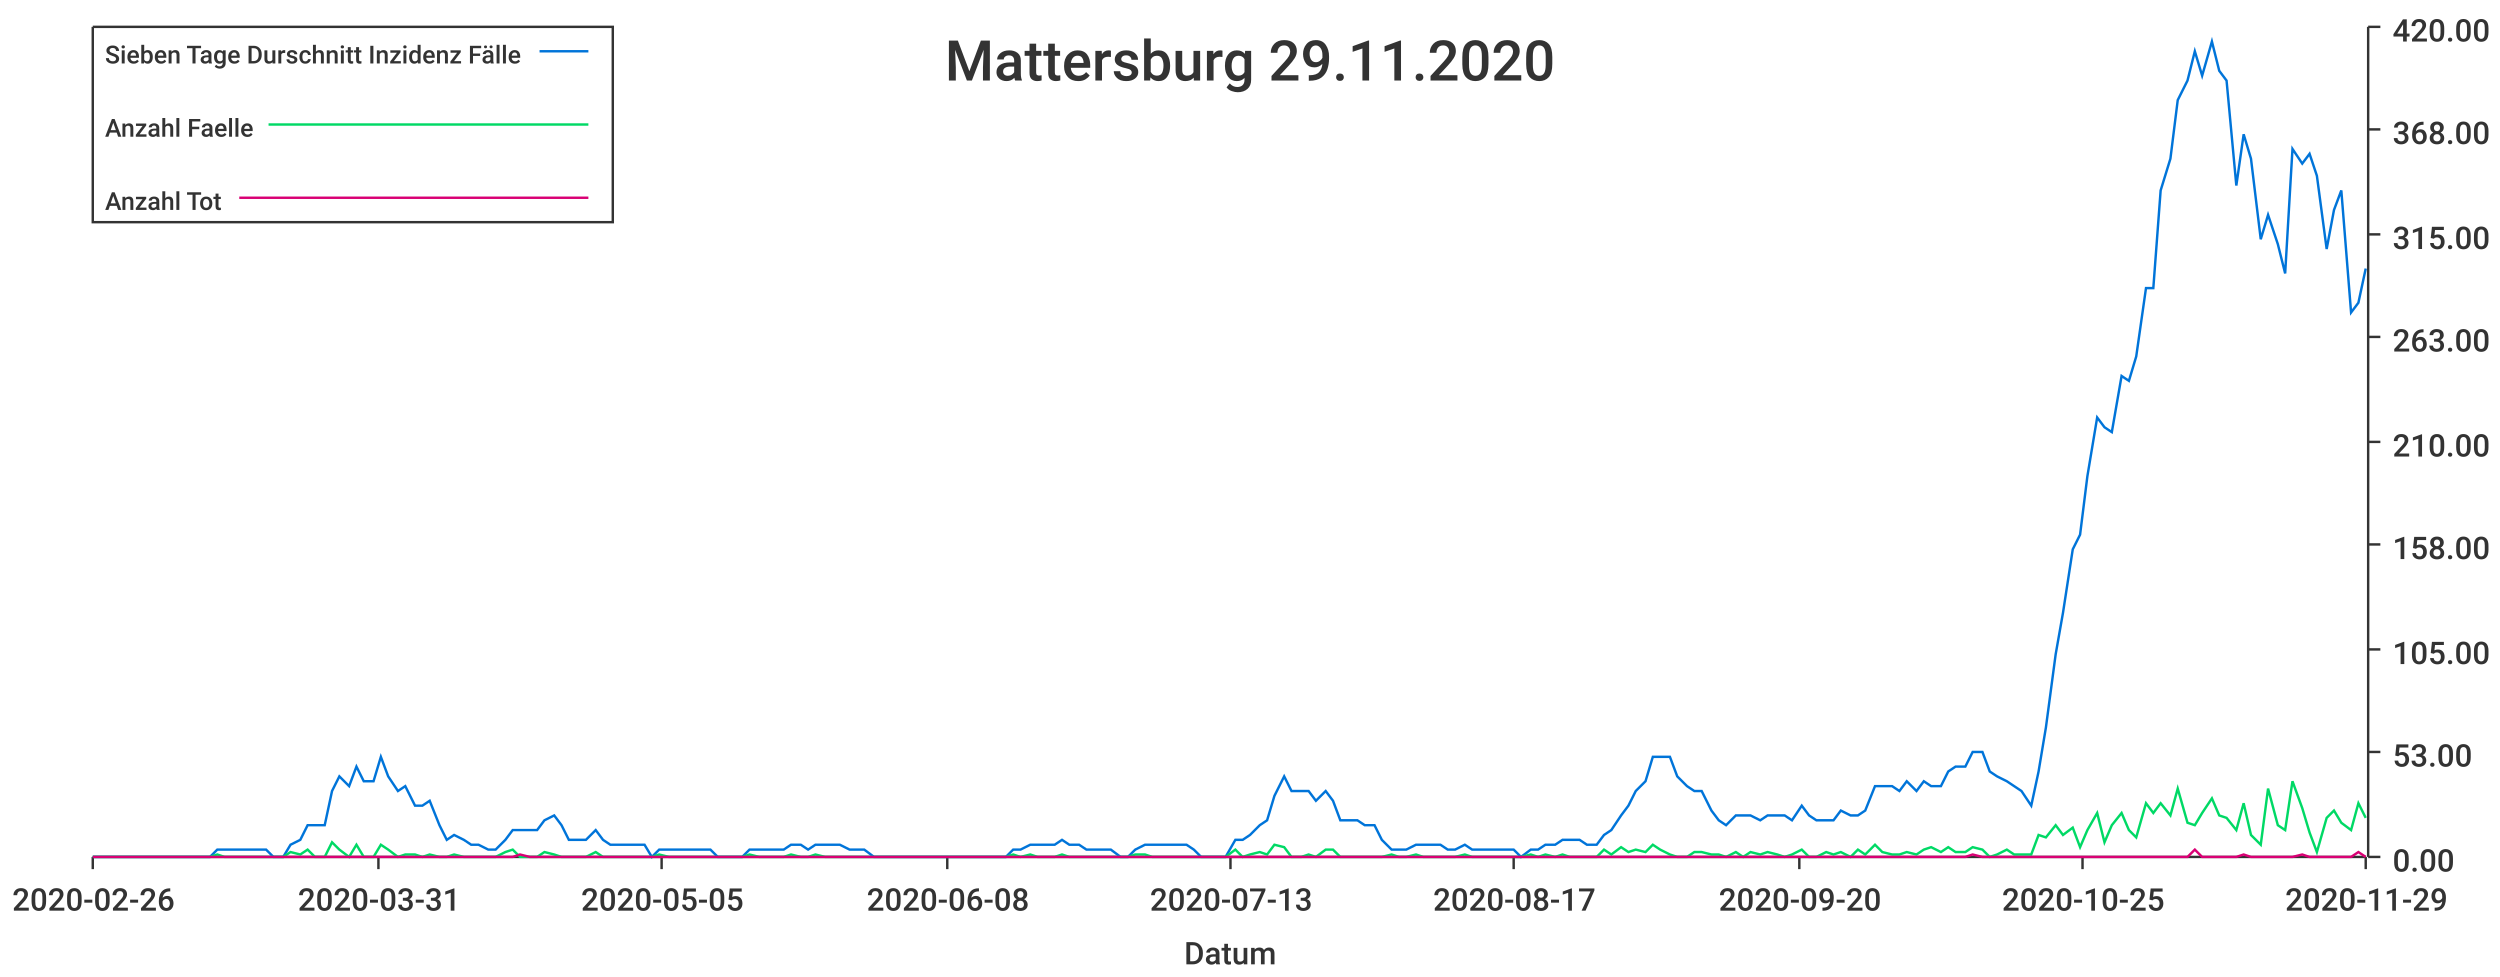
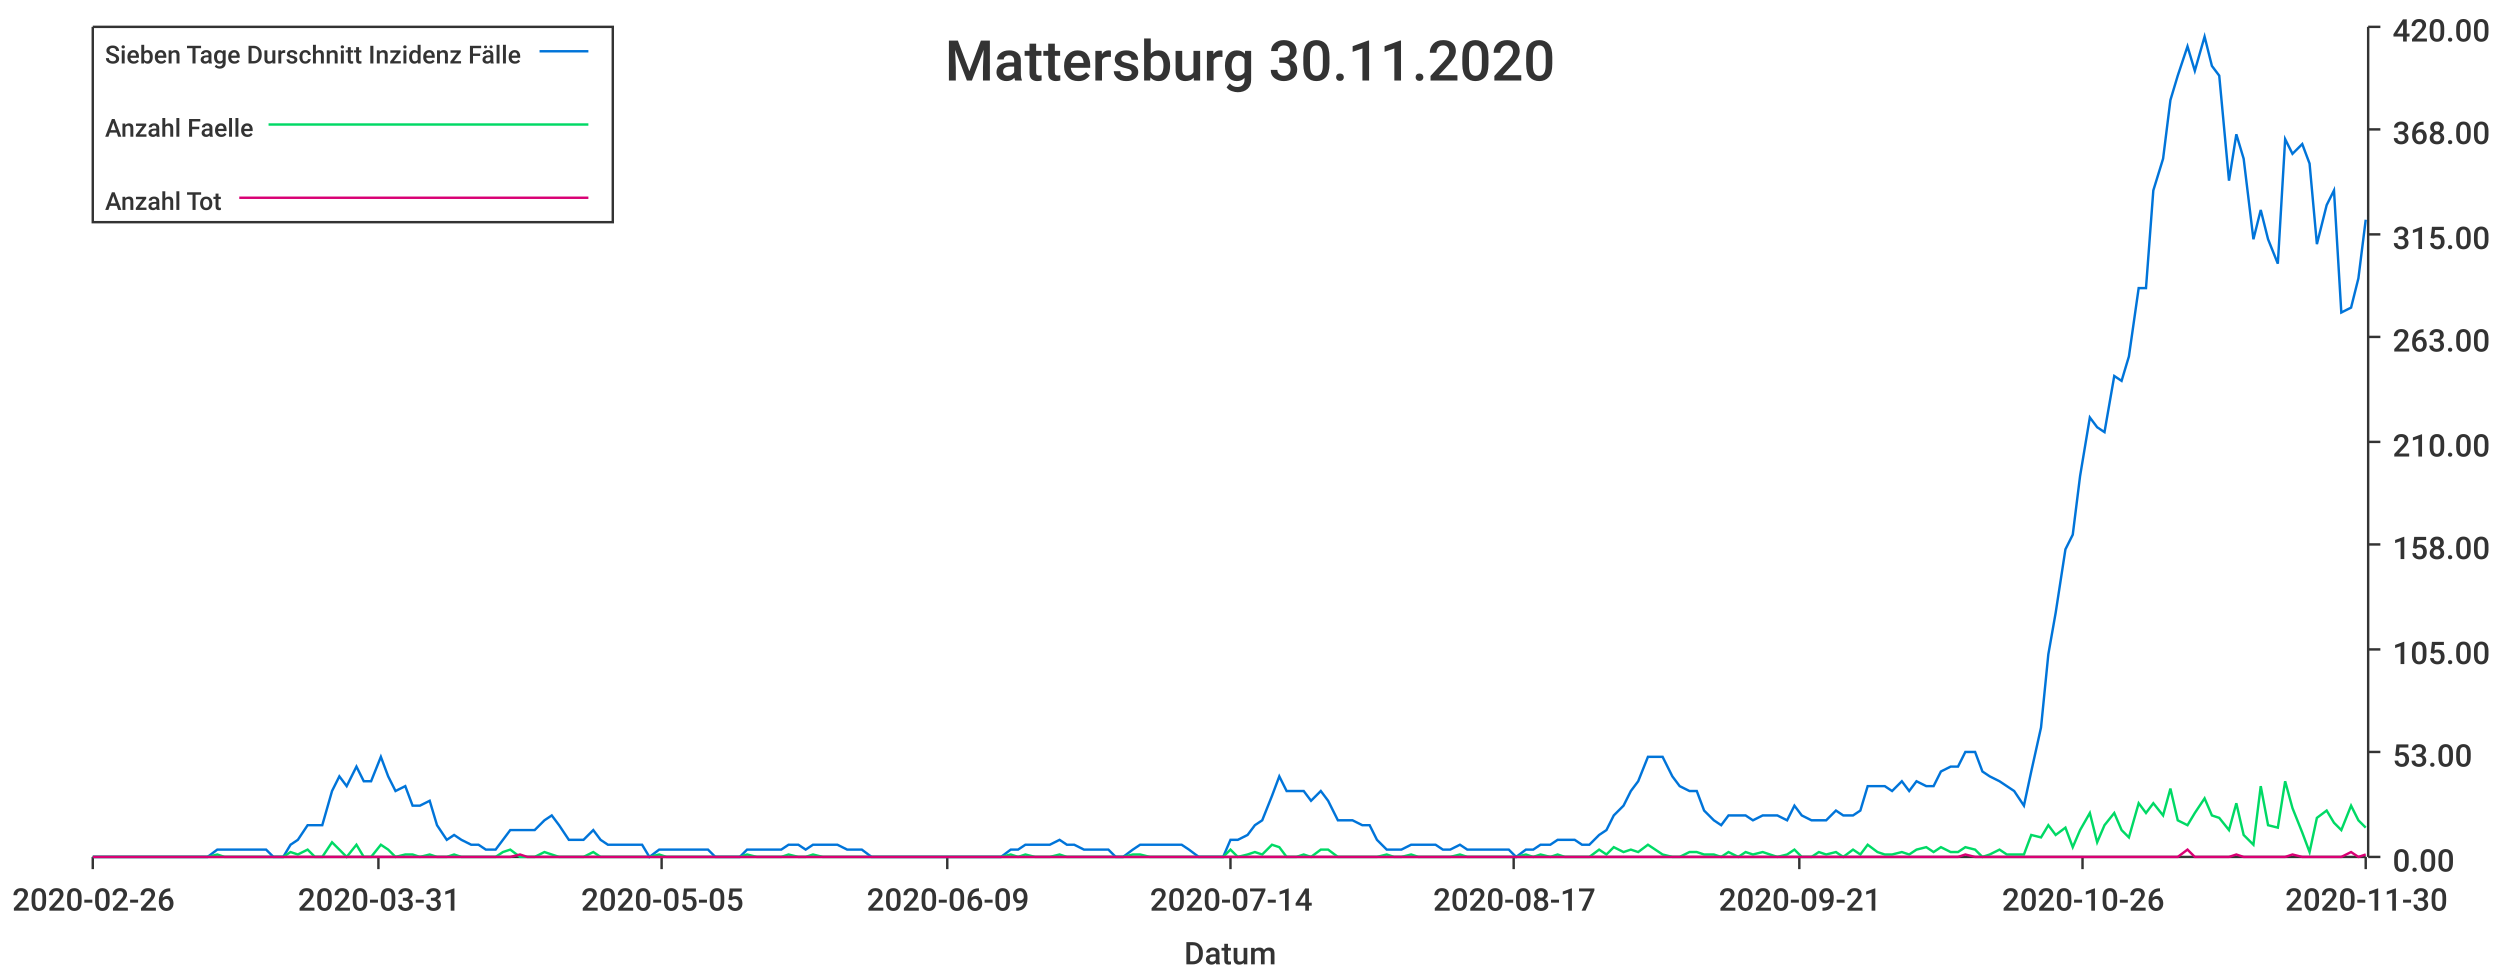
<svg xmlns="http://www.w3.org/2000/svg" width="1024" height="400">\n<path d="M 0 0 L 1024 0 L 1024 400 L 0 400 L 0 0" style="stroke-width:0;stroke:rgba(255,255,255,1.0);fill:rgba(255,255,255,1.0)" />
  <path d="M 38 11 L 969 11 L 969 351 L 38 351 L 38 11" style="stroke-width:0;stroke:rgba(255,255,255,1.0);fill:rgba(255,255,255,1.0)" />
  <path d="M 38 351 L 969 351" style="stroke-width:1;stroke:rgba(51,51,51,1.0);fill:none" />
  <path d="M 38 351 L 38 356" style="stroke-width:1;stroke:rgba(51,51,51,1.0);fill:none" />
  <text x="5" y="373" style="stroke-width:0;stroke:none;fill:rgba(51,51,51,1.0);font-size:12.8px;font-family:'Roboto Medium',sans-serif">2020-02-26</text>
  <path d="M 155 351 L 155 356" style="stroke-width:1;stroke:rgba(51,51,51,1.0);fill:none" />
  <text x="122" y="373" style="stroke-width:0;stroke:none;fill:rgba(51,51,51,1.0);font-size:12.8px;font-family:'Roboto Medium',sans-serif">2020-03-31</text>
  <path d="M 271 351 L 271 356" style="stroke-width:1;stroke:rgba(51,51,51,1.0);fill:none" />
  <text x="238" y="373" style="stroke-width:0;stroke:none;fill:rgba(51,51,51,1.0);font-size:12.8px;font-family:'Roboto Medium',sans-serif">2020-05-05</text>
  <path d="M 388 351 L 388 356" style="stroke-width:1;stroke:rgba(51,51,51,1.0);fill:none" />
-   <text x="355" y="373" style="stroke-width:0;stroke:none;fill:rgba(51,51,51,1.0);font-size:12.8px;font-family:'Roboto Medium',sans-serif">2020-06-08</text>
+   <text x="355" y="373" style="stroke-width:0;stroke:none;fill:rgba(51,51,51,1.0);font-size:12.8px;font-family:'Roboto Medium',sans-serif">2020-06-09</text>
  <path d="M 504 351 L 504 356" style="stroke-width:1;stroke:rgba(51,51,51,1.0);fill:none" />
-   <text x="471" y="373" style="stroke-width:0;stroke:none;fill:rgba(51,51,51,1.0);font-size:12.8px;font-family:'Roboto Medium',sans-serif">2020-07-13</text>
+   <text x="471" y="373" style="stroke-width:0;stroke:none;fill:rgba(51,51,51,1.0);font-size:12.8px;font-family:'Roboto Medium',sans-serif">2020-07-14</text>
  <path d="M 620 351 L 620 356" style="stroke-width:1;stroke:rgba(51,51,51,1.0);fill:none" />
  <text x="587" y="373" style="stroke-width:0;stroke:none;fill:rgba(51,51,51,1.0);font-size:12.8px;font-family:'Roboto Medium',sans-serif">2020-08-17</text>
  <path d="M 737 351 L 737 356" style="stroke-width:1;stroke:rgba(51,51,51,1.0);fill:none" />
-   <text x="704" y="373" style="stroke-width:0;stroke:none;fill:rgba(51,51,51,1.0);font-size:12.8px;font-family:'Roboto Medium',sans-serif">2020-09-20</text>
+   <text x="704" y="373" style="stroke-width:0;stroke:none;fill:rgba(51,51,51,1.0);font-size:12.8px;font-family:'Roboto Medium',sans-serif">2020-09-21</text>
  <path d="M 853 351 L 853 356" style="stroke-width:1;stroke:rgba(51,51,51,1.0);fill:none" />
-   <text x="820" y="373" style="stroke-width:0;stroke:none;fill:rgba(51,51,51,1.0);font-size:12.8px;font-family:'Roboto Medium',sans-serif">2020-10-25</text>
+   <text x="820" y="373" style="stroke-width:0;stroke:none;fill:rgba(51,51,51,1.0);font-size:12.8px;font-family:'Roboto Medium',sans-serif">2020-10-26</text>
  <path d="M 969 351 L 969 356" style="stroke-width:1;stroke:rgba(51,51,51,1.0);fill:none" />
-   <text x="936" y="373" style="stroke-width:0;stroke:none;fill:rgba(51,51,51,1.0);font-size:12.8px;font-family:'Roboto Medium',sans-serif">2020-11-29</text>
+   <text x="936" y="373" style="stroke-width:0;stroke:none;fill:rgba(51,51,51,1.0);font-size:12.8px;font-family:'Roboto Medium',sans-serif">2020-11-30</text>
  <text x="485" y="395" style="stroke-width:0;stroke:none;fill:rgba(51,51,51,1.0);font-size:12.8px;font-family:'Roboto Medium',sans-serif">Datum</text>
  <path d="M 970 351 L 970 11" style="stroke-width:1;stroke:rgba(51,51,51,1.0);fill:none" />
  <path d="M 970 351 L 975 351" style="stroke-width:1;stroke:rgba(51,51,51,1.0);fill:none" />
  <text x="980" y="357" style="stroke-width:0;stroke:none;fill:rgba(51,51,51,1.0);font-size:12.8px;font-family:'Roboto Medium',sans-serif">0.00</text>
  <path d="M 970 308 L 975 308" style="stroke-width:1;stroke:rgba(51,51,51,1.0);fill:none" />
  <text x="980" y="314" style="stroke-width:0;stroke:none;fill:rgba(51,51,51,1.0);font-size:12.8px;font-family:'Roboto Medium',sans-serif">53.00</text>
  <path d="M 970 266 L 975 266" style="stroke-width:1;stroke:rgba(51,51,51,1.0);fill:none" />
  <text x="980" y="272" style="stroke-width:0;stroke:none;fill:rgba(51,51,51,1.0);font-size:12.8px;font-family:'Roboto Medium',sans-serif">105.00</text>
  <path d="M 970 223 L 975 223" style="stroke-width:1;stroke:rgba(51,51,51,1.0);fill:none" />
  <text x="980" y="229" style="stroke-width:0;stroke:none;fill:rgba(51,51,51,1.0);font-size:12.8px;font-family:'Roboto Medium',sans-serif">158.00</text>
  <path d="M 970 181 L 975 181" style="stroke-width:1;stroke:rgba(51,51,51,1.0);fill:none" />
  <text x="980" y="187" style="stroke-width:0;stroke:none;fill:rgba(51,51,51,1.0);font-size:12.8px;font-family:'Roboto Medium',sans-serif">210.00</text>
  <path d="M 970 138 L 975 138" style="stroke-width:1;stroke:rgba(51,51,51,1.0);fill:none" />
  <text x="980" y="144" style="stroke-width:0;stroke:none;fill:rgba(51,51,51,1.0);font-size:12.8px;font-family:'Roboto Medium',sans-serif">263.00</text>
  <path d="M 970 96 L 975 96" style="stroke-width:1;stroke:rgba(51,51,51,1.0);fill:none" />
  <text x="980" y="102" style="stroke-width:0;stroke:none;fill:rgba(51,51,51,1.0);font-size:12.8px;font-family:'Roboto Medium',sans-serif">315.00</text>
  <path d="M 970 53 L 975 53" style="stroke-width:1;stroke:rgba(51,51,51,1.0);fill:none" />
  <text x="980" y="59" style="stroke-width:0;stroke:none;fill:rgba(51,51,51,1.0);font-size:12.8px;font-family:'Roboto Medium',sans-serif">368.00</text>
  <path d="M 970 11 L 975 11" style="stroke-width:1;stroke:rgba(51,51,51,1.0);fill:none" />
  <text x="980" y="17" style="stroke-width:0;stroke:none;fill:rgba(51,51,51,1.0);font-size:12.8px;font-family:'Roboto Medium',sans-serif">420.00</text>
-   <path d="M 38 351 L 42 351 L 45 351 L 49 351 L 52 351 L 55 351 L 59 351 L 62 351 L 65 351 L 69 351 L 72 351 L 75 351 L 79 351 L 82 351 L 86 351 L 89 348 L 92 348 L 96 348 L 99 348 L 102 348 L 106 348 L 109 348 L 112 351 L 116 351 L 119 346 L 123 344 L 126 338 L 129 338 L 133 338 L 136 324 L 139 318 L 143 322 L 146 314 L 149 320 L 153 320 L 156 310 L 159 318 L 163 324 L 166 322 L 170 330 L 173 330 L 176 328 L 180 338 L 183 344 L 186 342 L 190 344 L 193 346 L 196 346 L 200 348 L 203 348 L 207 344 L 210 340 L 213 340 L 217 340 L 220 340 L 223 336 L 227 334 L 230 338 L 233 344 L 237 344 L 240 344 L 244 340 L 247 344 L 250 346 L 254 346 L 257 346 L 260 346 L 264 346 L 267 351 L 270 348 L 274 348 L 277 348 L 280 348 L 284 348 L 287 348 L 291 348 L 294 351 L 297 351 L 301 351 L 304 351 L 307 348 L 311 348 L 314 348 L 317 348 L 321 348 L 324 346 L 328 346 L 331 348 L 334 346 L 338 346 L 341 346 L 344 346 L 348 348 L 351 348 L 354 348 L 358 351 L 361 351 L 365 351 L 368 351 L 371 351 L 375 351 L 378 351 L 381 351 L 385 351 L 388 351 L 391 351 L 395 351 L 398 351 L 401 351 L 405 351 L 408 351 L 412 351 L 415 348 L 418 348 L 422 346 L 425 346 L 428 346 L 432 346 L 435 344 L 438 346 L 442 346 L 445 348 L 449 348 L 452 348 L 455 348 L 459 351 L 462 351 L 465 348 L 469 346 L 472 346 L 475 346 L 479 346 L 482 346 L 486 346 L 489 348 L 492 351 L 496 351 L 499 351 L 502 351 L 506 344 L 509 344 L 512 342 L 516 338 L 519 336 L 522 326 L 526 318 L 529 324 L 533 324 L 536 324 L 539 328 L 543 324 L 546 328 L 549 336 L 553 336 L 556 336 L 559 338 L 563 338 L 566 344 L 570 348 L 573 348 L 576 348 L 580 346 L 583 346 L 586 346 L 590 346 L 593 348 L 596 348 L 600 346 L 603 348 L 607 348 L 610 348 L 613 348 L 617 348 L 620 348 L 623 351 L 627 348 L 630 348 L 633 346 L 637 346 L 640 344 L 643 344 L 647 344 L 650 346 L 654 346 L 657 342 L 660 340 L 664 334 L 667 330 L 670 324 L 674 320 L 677 310 L 680 310 L 684 310 L 687 318 L 691 322 L 694 324 L 697 324 L 701 332 L 704 336 L 707 338 L 711 334 L 714 334 L 717 334 L 721 336 L 724 334 L 728 334 L 731 334 L 734 336 L 738 330 L 741 334 L 744 336 L 748 336 L 751 336 L 754 332 L 758 334 L 761 334 L 764 332 L 768 322 L 771 322 L 775 322 L 778 324 L 781 320 L 785 324 L 788 320 L 791 322 L 795 322 L 798 316 L 801 314 L 805 314 L 808 308 L 812 308 L 815 316 L 818 318 L 822 320 L 825 322 L 828 324 L 832 330 L 835 316 L 838 298 L 842 268 L 845 251 L 849 225 L 852 219 L 855 195 L 859 171 L 862 175 L 865 177 L 869 154 L 872 156 L 875 146 L 879 118 L 882 118 L 885 78 L 889 65 L 892 41 L 896 33 L 899 21 L 902 31 L 906 17 L 909 29 L 912 33 L 916 76 L 919 55 L 922 65 L 926 98 L 929 88 L 933 100 L 936 112 L 939 61 L 943 67 L 946 63 L 949 72 L 953 102 L 956 86 L 959 78 L 963 128 L 966 124 L 969 110" style="stroke-width:1;stroke:rgba(0,116,217,1.0);fill:none" />
-   <path d="M 38 351 L 42 351 L 45 351 L 49 351 L 52 351 L 55 351 L 59 351 L 62 351 L 65 351 L 69 351 L 72 351 L 75 351 L 79 351 L 82 351 L 86 351 L 89 350 L 92 351 L 96 351 L 99 351 L 102 351 L 106 351 L 109 351 L 112 351 L 116 351 L 119 349 L 123 350 L 126 348 L 129 351 L 133 351 L 136 345 L 139 348 L 143 351 L 146 346 L 149 351 L 153 351 L 156 346 L 159 348 L 163 351 L 166 350 L 170 350 L 173 351 L 176 350 L 180 351 L 183 351 L 186 350 L 190 351 L 193 351 L 196 351 L 200 351 L 203 351 L 207 349 L 210 348 L 213 351 L 217 351 L 220 351 L 223 349 L 227 350 L 230 351 L 233 351 L 237 351 L 240 351 L 244 349 L 247 351 L 250 351 L 254 351 L 257 351 L 260 351 L 264 351 L 267 351 L 270 350 L 274 351 L 277 351 L 280 351 L 284 351 L 287 351 L 291 351 L 294 351 L 297 351 L 301 351 L 304 351 L 307 350 L 311 351 L 314 351 L 317 351 L 321 351 L 324 350 L 328 351 L 331 351 L 334 350 L 338 351 L 341 351 L 344 351 L 348 351 L 351 351 L 354 351 L 358 351 L 361 351 L 365 351 L 368 351 L 371 351 L 375 351 L 378 351 L 381 351 L 385 351 L 388 351 L 391 351 L 395 351 L 398 351 L 401 351 L 405 351 L 408 351 L 412 351 L 415 350 L 418 351 L 422 350 L 425 351 L 428 351 L 432 351 L 435 350 L 438 351 L 442 351 L 445 351 L 449 351 L 452 351 L 455 351 L 459 351 L 462 351 L 465 350 L 469 350 L 472 351 L 475 351 L 479 351 L 482 351 L 486 351 L 489 351 L 492 351 L 496 351 L 499 351 L 502 351 L 506 348 L 509 351 L 512 350 L 516 349 L 519 350 L 522 346 L 526 347 L 529 351 L 533 351 L 536 350 L 539 351 L 543 348 L 546 348 L 549 351 L 553 351 L 556 351 L 559 351 L 563 351 L 566 351 L 570 350 L 573 351 L 576 351 L 580 350 L 583 351 L 586 351 L 590 351 L 593 351 L 596 351 L 600 350 L 603 351 L 607 351 L 610 351 L 613 351 L 617 351 L 620 351 L 623 351 L 627 350 L 630 351 L 633 350 L 637 351 L 640 350 L 643 351 L 647 351 L 650 351 L 654 351 L 657 348 L 660 350 L 664 347 L 667 349 L 670 348 L 674 349 L 677 346 L 680 348 L 684 350 L 687 351 L 691 351 L 694 349 L 697 349 L 701 350 L 704 350 L 707 351 L 711 349 L 714 351 L 717 349 L 721 350 L 724 349 L 728 350 L 731 351 L 734 350 L 738 348 L 741 351 L 744 351 L 748 349 L 751 350 L 754 349 L 758 351 L 761 348 L 764 350 L 768 346 L 771 349 L 775 350 L 778 350 L 781 349 L 785 350 L 788 348 L 791 347 L 795 349 L 798 347 L 801 349 L 805 349 L 808 347 L 812 348 L 815 351 L 818 350 L 822 348 L 825 350 L 828 350 L 832 350 L 835 342 L 838 343 L 842 338 L 845 342 L 849 339 L 852 347 L 855 340 L 859 333 L 862 345 L 865 338 L 869 333 L 872 340 L 875 343 L 879 329 L 882 333 L 885 329 L 889 334 L 892 323 L 896 337 L 899 338 L 902 333 L 906 327 L 909 334 L 912 335 L 916 340 L 919 329 L 922 342 L 926 346 L 929 323 L 933 338 L 936 340 L 939 320 L 943 331 L 946 341 L 949 349 L 953 335 L 956 332 L 959 337 L 963 340 L 966 329 L 969 335" style="stroke-width:1;stroke:rgba(0,217,101,1.0);fill:none" />
-   <path d="M 38 351 L 42 351 L 45 351 L 49 351 L 52 351 L 55 351 L 59 351 L 62 351 L 65 351 L 69 351 L 72 351 L 75 351 L 79 351 L 82 351 L 86 351 L 89 351 L 92 351 L 96 351 L 99 351 L 102 351 L 106 351 L 109 351 L 112 351 L 116 351 L 119 351 L 123 351 L 126 351 L 129 351 L 133 351 L 136 351 L 139 351 L 143 351 L 146 351 L 149 351 L 153 351 L 156 351 L 159 351 L 163 351 L 166 351 L 170 351 L 173 351 L 176 351 L 180 351 L 183 351 L 186 351 L 190 351 L 193 351 L 196 351 L 200 351 L 203 351 L 207 351 L 210 351 L 213 350 L 217 351 L 220 351 L 223 351 L 227 351 L 230 351 L 233 351 L 237 351 L 240 351 L 244 351 L 247 351 L 250 351 L 254 351 L 257 351 L 260 351 L 264 351 L 267 351 L 270 351 L 274 351 L 277 351 L 280 351 L 284 351 L 287 351 L 291 351 L 294 351 L 297 351 L 301 351 L 304 351 L 307 351 L 311 351 L 314 351 L 317 351 L 321 351 L 324 351 L 328 351 L 331 351 L 334 351 L 338 351 L 341 351 L 344 351 L 348 351 L 351 351 L 354 351 L 358 351 L 361 351 L 365 351 L 368 351 L 371 351 L 375 351 L 378 351 L 381 351 L 385 351 L 388 351 L 391 351 L 395 351 L 398 351 L 401 351 L 405 351 L 408 351 L 412 351 L 415 351 L 418 351 L 422 351 L 425 351 L 428 351 L 432 351 L 435 351 L 438 351 L 442 351 L 445 351 L 449 351 L 452 351 L 455 351 L 459 351 L 462 351 L 465 351 L 469 351 L 472 351 L 475 351 L 479 351 L 482 351 L 486 351 L 489 351 L 492 351 L 496 351 L 499 351 L 502 351 L 506 351 L 509 351 L 512 351 L 516 351 L 519 351 L 522 351 L 526 351 L 529 351 L 533 351 L 536 351 L 539 351 L 543 351 L 546 351 L 549 351 L 553 351 L 556 351 L 559 351 L 563 351 L 566 351 L 570 351 L 573 351 L 576 351 L 580 351 L 583 351 L 586 351 L 590 351 L 593 351 L 596 351 L 600 351 L 603 351 L 607 351 L 610 351 L 613 351 L 617 351 L 620 351 L 623 351 L 627 351 L 630 351 L 633 351 L 637 351 L 640 351 L 643 351 L 647 351 L 650 351 L 654 351 L 657 351 L 660 351 L 664 351 L 667 351 L 670 351 L 674 351 L 677 351 L 680 351 L 684 351 L 687 351 L 691 351 L 694 351 L 697 351 L 701 351 L 704 351 L 707 351 L 711 351 L 714 351 L 717 351 L 721 351 L 724 351 L 728 351 L 731 351 L 734 351 L 738 351 L 741 351 L 744 351 L 748 351 L 751 351 L 754 351 L 758 351 L 761 351 L 764 351 L 768 351 L 771 351 L 775 351 L 778 351 L 781 351 L 785 351 L 788 351 L 791 351 L 795 351 L 798 351 L 801 351 L 805 351 L 808 350 L 812 351 L 815 351 L 818 351 L 822 351 L 825 351 L 828 351 L 832 351 L 835 351 L 838 351 L 842 351 L 845 351 L 849 351 L 852 351 L 855 351 L 859 351 L 862 351 L 865 351 L 869 351 L 872 351 L 875 351 L 879 351 L 882 351 L 885 351 L 889 351 L 892 351 L 896 351 L 899 348 L 902 351 L 906 351 L 909 351 L 912 351 L 916 351 L 919 350 L 922 351 L 926 351 L 929 351 L 933 351 L 936 351 L 939 351 L 943 350 L 946 351 L 949 351 L 953 351 L 956 351 L 959 351 L 963 351 L 966 349 L 969 351" style="stroke-width:1;stroke:rgba(217,0,116,1.0);fill:none" />
-   <text x="387" y="33" style="stroke-width:0;stroke:none;fill:rgba(51,51,51,1.0);font-size:23.0px;font-family:'Roboto Medium',sans-serif">Mattersburg 29.11.2020</text>
+   <path d="M 38 351 L 42 351 L 45 351 L 49 351 L 52 351 L 55 351 L 59 351 L 62 351 L 65 351 L 69 351 L 72 351 L 75 351 L 79 351 L 82 351 L 85 351 L 89 348 L 92 348 L 95 348 L 99 348 L 102 348 L 105 348 L 109 348 L 112 351 L 116 351 L 119 346 L 122 344 L 126 338 L 129 338 L 132 338 L 136 324 L 139 318 L 142 322 L 146 314 L 149 320 L 152 320 L 156 310 L 159 318 L 162 324 L 166 322 L 169 330 L 172 330 L 176 328 L 179 338 L 183 344 L 186 342 L 189 344 L 193 346 L 196 346 L 199 348 L 203 348 L 206 344 L 209 340 L 213 340 L 216 340 L 219 340 L 223 336 L 226 334 L 229 338 L 233 344 L 236 344 L 239 344 L 243 340 L 246 344 L 249 346 L 253 346 L 256 346 L 260 346 L 263 346 L 266 351 L 270 348 L 273 348 L 276 348 L 280 348 L 283 348 L 286 348 L 290 348 L 293 351 L 296 351 L 300 351 L 303 351 L 306 348 L 310 348 L 313 348 L 316 348 L 320 348 L 323 346 L 327 346 L 330 348 L 333 346 L 337 346 L 340 346 L 343 346 L 347 348 L 350 348 L 353 348 L 357 351 L 360 351 L 363 351 L 367 351 L 370 351 L 373 351 L 377 351 L 380 351 L 383 351 L 387 351 L 390 351 L 393 351 L 397 351 L 400 351 L 404 351 L 407 351 L 410 351 L 414 348 L 417 348 L 420 346 L 424 346 L 427 346 L 430 346 L 434 344 L 437 346 L 440 346 L 444 348 L 447 348 L 450 348 L 454 348 L 457 351 L 460 351 L 464 348 L 467 346 L 471 346 L 474 346 L 477 346 L 481 346 L 484 346 L 487 348 L 491 351 L 494 351 L 497 351 L 501 351 L 504 344 L 507 344 L 511 342 L 514 338 L 517 336 L 521 326 L 524 318 L 527 324 L 531 324 L 534 324 L 537 328 L 541 324 L 544 328 L 548 336 L 551 336 L 554 336 L 558 338 L 561 338 L 564 344 L 568 348 L 571 348 L 574 348 L 578 346 L 581 346 L 584 346 L 588 346 L 591 348 L 594 348 L 598 346 L 601 348 L 604 348 L 608 348 L 611 348 L 615 348 L 618 348 L 621 351 L 625 348 L 628 348 L 631 346 L 635 346 L 638 344 L 641 344 L 645 344 L 648 346 L 651 346 L 655 342 L 658 340 L 661 334 L 665 330 L 668 324 L 671 320 L 675 310 L 678 310 L 681 310 L 685 318 L 688 322 L 692 324 L 695 324 L 698 332 L 702 336 L 705 338 L 708 334 L 712 334 L 715 334 L 718 336 L 722 334 L 725 334 L 728 334 L 732 336 L 735 330 L 738 334 L 742 336 L 745 336 L 748 336 L 752 332 L 755 334 L 759 334 L 762 332 L 765 322 L 769 322 L 772 322 L 775 324 L 779 320 L 782 324 L 785 320 L 789 322 L 792 322 L 795 316 L 799 314 L 802 314 L 805 308 L 809 308 L 812 316 L 815 318 L 819 320 L 822 322 L 825 324 L 829 330 L 832 316 L 836 298 L 839 268 L 842 251 L 846 225 L 849 219 L 852 195 L 856 171 L 859 175 L 862 177 L 866 154 L 869 156 L 872 146 L 876 118 L 879 118 L 882 78 L 886 65 L 889 41 L 892 31 L 896 19 L 899 29 L 903 15 L 906 27 L 909 31 L 913 74 L 916 55 L 919 65 L 923 98 L 926 86 L 929 98 L 933 108 L 936 57 L 939 63 L 943 59 L 946 67 L 949 100 L 953 84 L 956 78 L 959 128 L 963 126 L 966 114 L 969 90" style="stroke-width:1;stroke:rgba(0,116,217,1.0);fill:none" />
+   <path d="M 38 351 L 42 351 L 45 351 L 49 351 L 52 351 L 55 351 L 59 351 L 62 351 L 65 351 L 69 351 L 72 351 L 75 351 L 79 351 L 82 351 L 85 351 L 89 350 L 92 351 L 95 351 L 99 351 L 102 351 L 105 351 L 109 351 L 112 351 L 116 351 L 119 349 L 122 350 L 126 348 L 129 351 L 132 351 L 136 345 L 139 348 L 142 351 L 146 346 L 149 351 L 152 351 L 156 346 L 159 348 L 162 351 L 166 350 L 169 350 L 172 351 L 176 350 L 179 351 L 183 351 L 186 350 L 189 351 L 193 351 L 196 351 L 199 351 L 203 351 L 206 349 L 209 348 L 213 351 L 216 351 L 219 351 L 223 349 L 226 350 L 229 351 L 233 351 L 236 351 L 239 351 L 243 349 L 246 351 L 249 351 L 253 351 L 256 351 L 260 351 L 263 351 L 266 351 L 270 350 L 273 351 L 276 351 L 280 351 L 283 351 L 286 351 L 290 351 L 293 351 L 296 351 L 300 351 L 303 351 L 306 350 L 310 351 L 313 351 L 316 351 L 320 351 L 323 350 L 327 351 L 330 351 L 333 350 L 337 351 L 340 351 L 343 351 L 347 351 L 350 351 L 353 351 L 357 351 L 360 351 L 363 351 L 367 351 L 370 351 L 373 351 L 377 351 L 380 351 L 383 351 L 387 351 L 390 351 L 393 351 L 397 351 L 400 351 L 404 351 L 407 351 L 410 351 L 414 350 L 417 351 L 420 350 L 424 351 L 427 351 L 430 351 L 434 350 L 437 351 L 440 351 L 444 351 L 447 351 L 450 351 L 454 351 L 457 351 L 460 351 L 464 350 L 467 350 L 471 351 L 474 351 L 477 351 L 481 351 L 484 351 L 487 351 L 491 351 L 494 351 L 497 351 L 501 351 L 504 348 L 507 351 L 511 350 L 514 349 L 517 350 L 521 346 L 524 347 L 527 351 L 531 351 L 534 350 L 537 351 L 541 348 L 544 348 L 548 351 L 551 351 L 554 351 L 558 351 L 561 351 L 564 351 L 568 350 L 571 351 L 574 351 L 578 350 L 581 351 L 584 351 L 588 351 L 591 351 L 594 351 L 598 350 L 601 351 L 604 351 L 608 351 L 611 351 L 615 351 L 618 351 L 621 351 L 625 350 L 628 351 L 631 350 L 635 351 L 638 350 L 641 351 L 645 351 L 648 351 L 651 351 L 655 348 L 658 350 L 661 347 L 665 349 L 668 348 L 671 349 L 675 346 L 678 348 L 681 350 L 685 351 L 688 351 L 692 349 L 695 349 L 698 350 L 702 350 L 705 351 L 708 349 L 712 351 L 715 349 L 718 350 L 722 349 L 725 350 L 728 351 L 732 350 L 735 348 L 738 351 L 742 351 L 745 349 L 748 350 L 752 349 L 755 351 L 759 348 L 762 350 L 765 346 L 769 349 L 772 350 L 775 350 L 779 349 L 782 350 L 785 348 L 789 347 L 792 349 L 795 347 L 799 349 L 802 349 L 805 347 L 809 348 L 812 351 L 815 350 L 819 348 L 822 350 L 825 350 L 829 350 L 832 342 L 836 343 L 839 338 L 842 342 L 846 339 L 849 347 L 852 340 L 856 333 L 859 345 L 862 338 L 866 333 L 869 340 L 872 343 L 876 329 L 879 333 L 882 329 L 886 334 L 889 323 L 892 336 L 896 338 L 899 333 L 903 327 L 906 334 L 909 335 L 913 340 L 916 329 L 919 342 L 923 346 L 926 322 L 929 338 L 933 339 L 936 320 L 939 331 L 943 341 L 946 349 L 949 335 L 953 332 L 956 337 L 959 340 L 963 330 L 966 336 L 969 339" style="stroke-width:1;stroke:rgba(0,217,101,1.0);fill:none" />
+   <path d="M 38 351 L 42 351 L 45 351 L 49 351 L 52 351 L 55 351 L 59 351 L 62 351 L 65 351 L 69 351 L 72 351 L 75 351 L 79 351 L 82 351 L 85 351 L 89 351 L 92 351 L 95 351 L 99 351 L 102 351 L 105 351 L 109 351 L 112 351 L 116 351 L 119 351 L 122 351 L 126 351 L 129 351 L 132 351 L 136 351 L 139 351 L 142 351 L 146 351 L 149 351 L 152 351 L 156 351 L 159 351 L 162 351 L 166 351 L 169 351 L 172 351 L 176 351 L 179 351 L 183 351 L 186 351 L 189 351 L 193 351 L 196 351 L 199 351 L 203 351 L 206 351 L 209 351 L 213 350 L 216 351 L 219 351 L 223 351 L 226 351 L 229 351 L 233 351 L 236 351 L 239 351 L 243 351 L 246 351 L 249 351 L 253 351 L 256 351 L 260 351 L 263 351 L 266 351 L 270 351 L 273 351 L 276 351 L 280 351 L 283 351 L 286 351 L 290 351 L 293 351 L 296 351 L 300 351 L 303 351 L 306 351 L 310 351 L 313 351 L 316 351 L 320 351 L 323 351 L 327 351 L 330 351 L 333 351 L 337 351 L 340 351 L 343 351 L 347 351 L 350 351 L 353 351 L 357 351 L 360 351 L 363 351 L 367 351 L 370 351 L 373 351 L 377 351 L 380 351 L 383 351 L 387 351 L 390 351 L 393 351 L 397 351 L 400 351 L 404 351 L 407 351 L 410 351 L 414 351 L 417 351 L 420 351 L 424 351 L 427 351 L 430 351 L 434 351 L 437 351 L 440 351 L 444 351 L 447 351 L 450 351 L 454 351 L 457 351 L 460 351 L 464 351 L 467 351 L 471 351 L 474 351 L 477 351 L 481 351 L 484 351 L 487 351 L 491 351 L 494 351 L 497 351 L 501 351 L 504 351 L 507 351 L 511 351 L 514 351 L 517 351 L 521 351 L 524 351 L 527 351 L 531 351 L 534 351 L 537 351 L 541 351 L 544 351 L 548 351 L 551 351 L 554 351 L 558 351 L 561 351 L 564 351 L 568 351 L 571 351 L 574 351 L 578 351 L 581 351 L 584 351 L 588 351 L 591 351 L 594 351 L 598 351 L 601 351 L 604 351 L 608 351 L 611 351 L 615 351 L 618 351 L 621 351 L 625 351 L 628 351 L 631 351 L 635 351 L 638 351 L 641 351 L 645 351 L 648 351 L 651 351 L 655 351 L 658 351 L 661 351 L 665 351 L 668 351 L 671 351 L 675 351 L 678 351 L 681 351 L 685 351 L 688 351 L 692 351 L 695 351 L 698 351 L 702 351 L 705 351 L 708 351 L 712 351 L 715 351 L 718 351 L 722 351 L 725 351 L 728 351 L 732 351 L 735 351 L 738 351 L 742 351 L 745 351 L 748 351 L 752 351 L 755 351 L 759 351 L 762 351 L 765 351 L 769 351 L 772 351 L 775 351 L 779 351 L 782 351 L 785 351 L 789 351 L 792 351 L 795 351 L 799 351 L 802 351 L 805 350 L 809 351 L 812 351 L 815 351 L 819 351 L 822 351 L 825 351 L 829 351 L 832 351 L 836 351 L 839 351 L 842 351 L 846 351 L 849 351 L 852 351 L 856 351 L 859 351 L 862 351 L 866 351 L 869 351 L 872 351 L 876 351 L 879 351 L 882 351 L 886 351 L 889 351 L 892 351 L 896 348 L 899 351 L 903 351 L 906 351 L 909 351 L 913 351 L 916 350 L 919 351 L 923 351 L 926 351 L 929 351 L 933 351 L 936 351 L 939 350 L 943 351 L 946 351 L 949 351 L 953 351 L 956 351 L 959 351 L 963 349 L 966 351 L 969 350" style="stroke-width:1;stroke:rgba(217,0,116,1.0);fill:none" />
+   <text x="387" y="33" style="stroke-width:0;stroke:none;fill:rgba(51,51,51,1.0);font-size:23.0px;font-family:'Roboto Medium',sans-serif">Mattersburg 30.11.2020</text>
  <path d="M 38 11 L 251 11 L 251 91 L 38 91 L 38 11" style="stroke-width:1;stroke:rgba(51,51,51,1.0);fill:rgba(255,255,255,1.0)" />
  <text x="43" y="26" style="stroke-width:0;stroke:none;fill:rgba(51,51,51,1.0);font-size:10.2px;font-family:'Roboto Medium',sans-serif">Sieben Tage Durschnitt Inzidenz Fälle</text>
  <path d="M 221 21 L 241 21" style="stroke-width:1;stroke:rgba(0,116,217,1.0);fill:none" />
  <text x="43" y="56" style="stroke-width:0;stroke:none;fill:rgba(51,51,51,1.0);font-size:10.2px;font-family:'Roboto Medium',sans-serif">Anzahl Faelle</text>
  <path d="M 110 51 L 241 51" style="stroke-width:1;stroke:rgba(0,217,101,1.0);fill:none" />
  <text x="43" y="86" style="stroke-width:0;stroke:none;fill:rgba(51,51,51,1.0);font-size:10.2px;font-family:'Roboto Medium',sans-serif">Anzahl Tot</text>
  <path d="M 98 81 L 241 81" style="stroke-width:1;stroke:rgba(217,0,116,1.0);fill:none" />
</svg>
